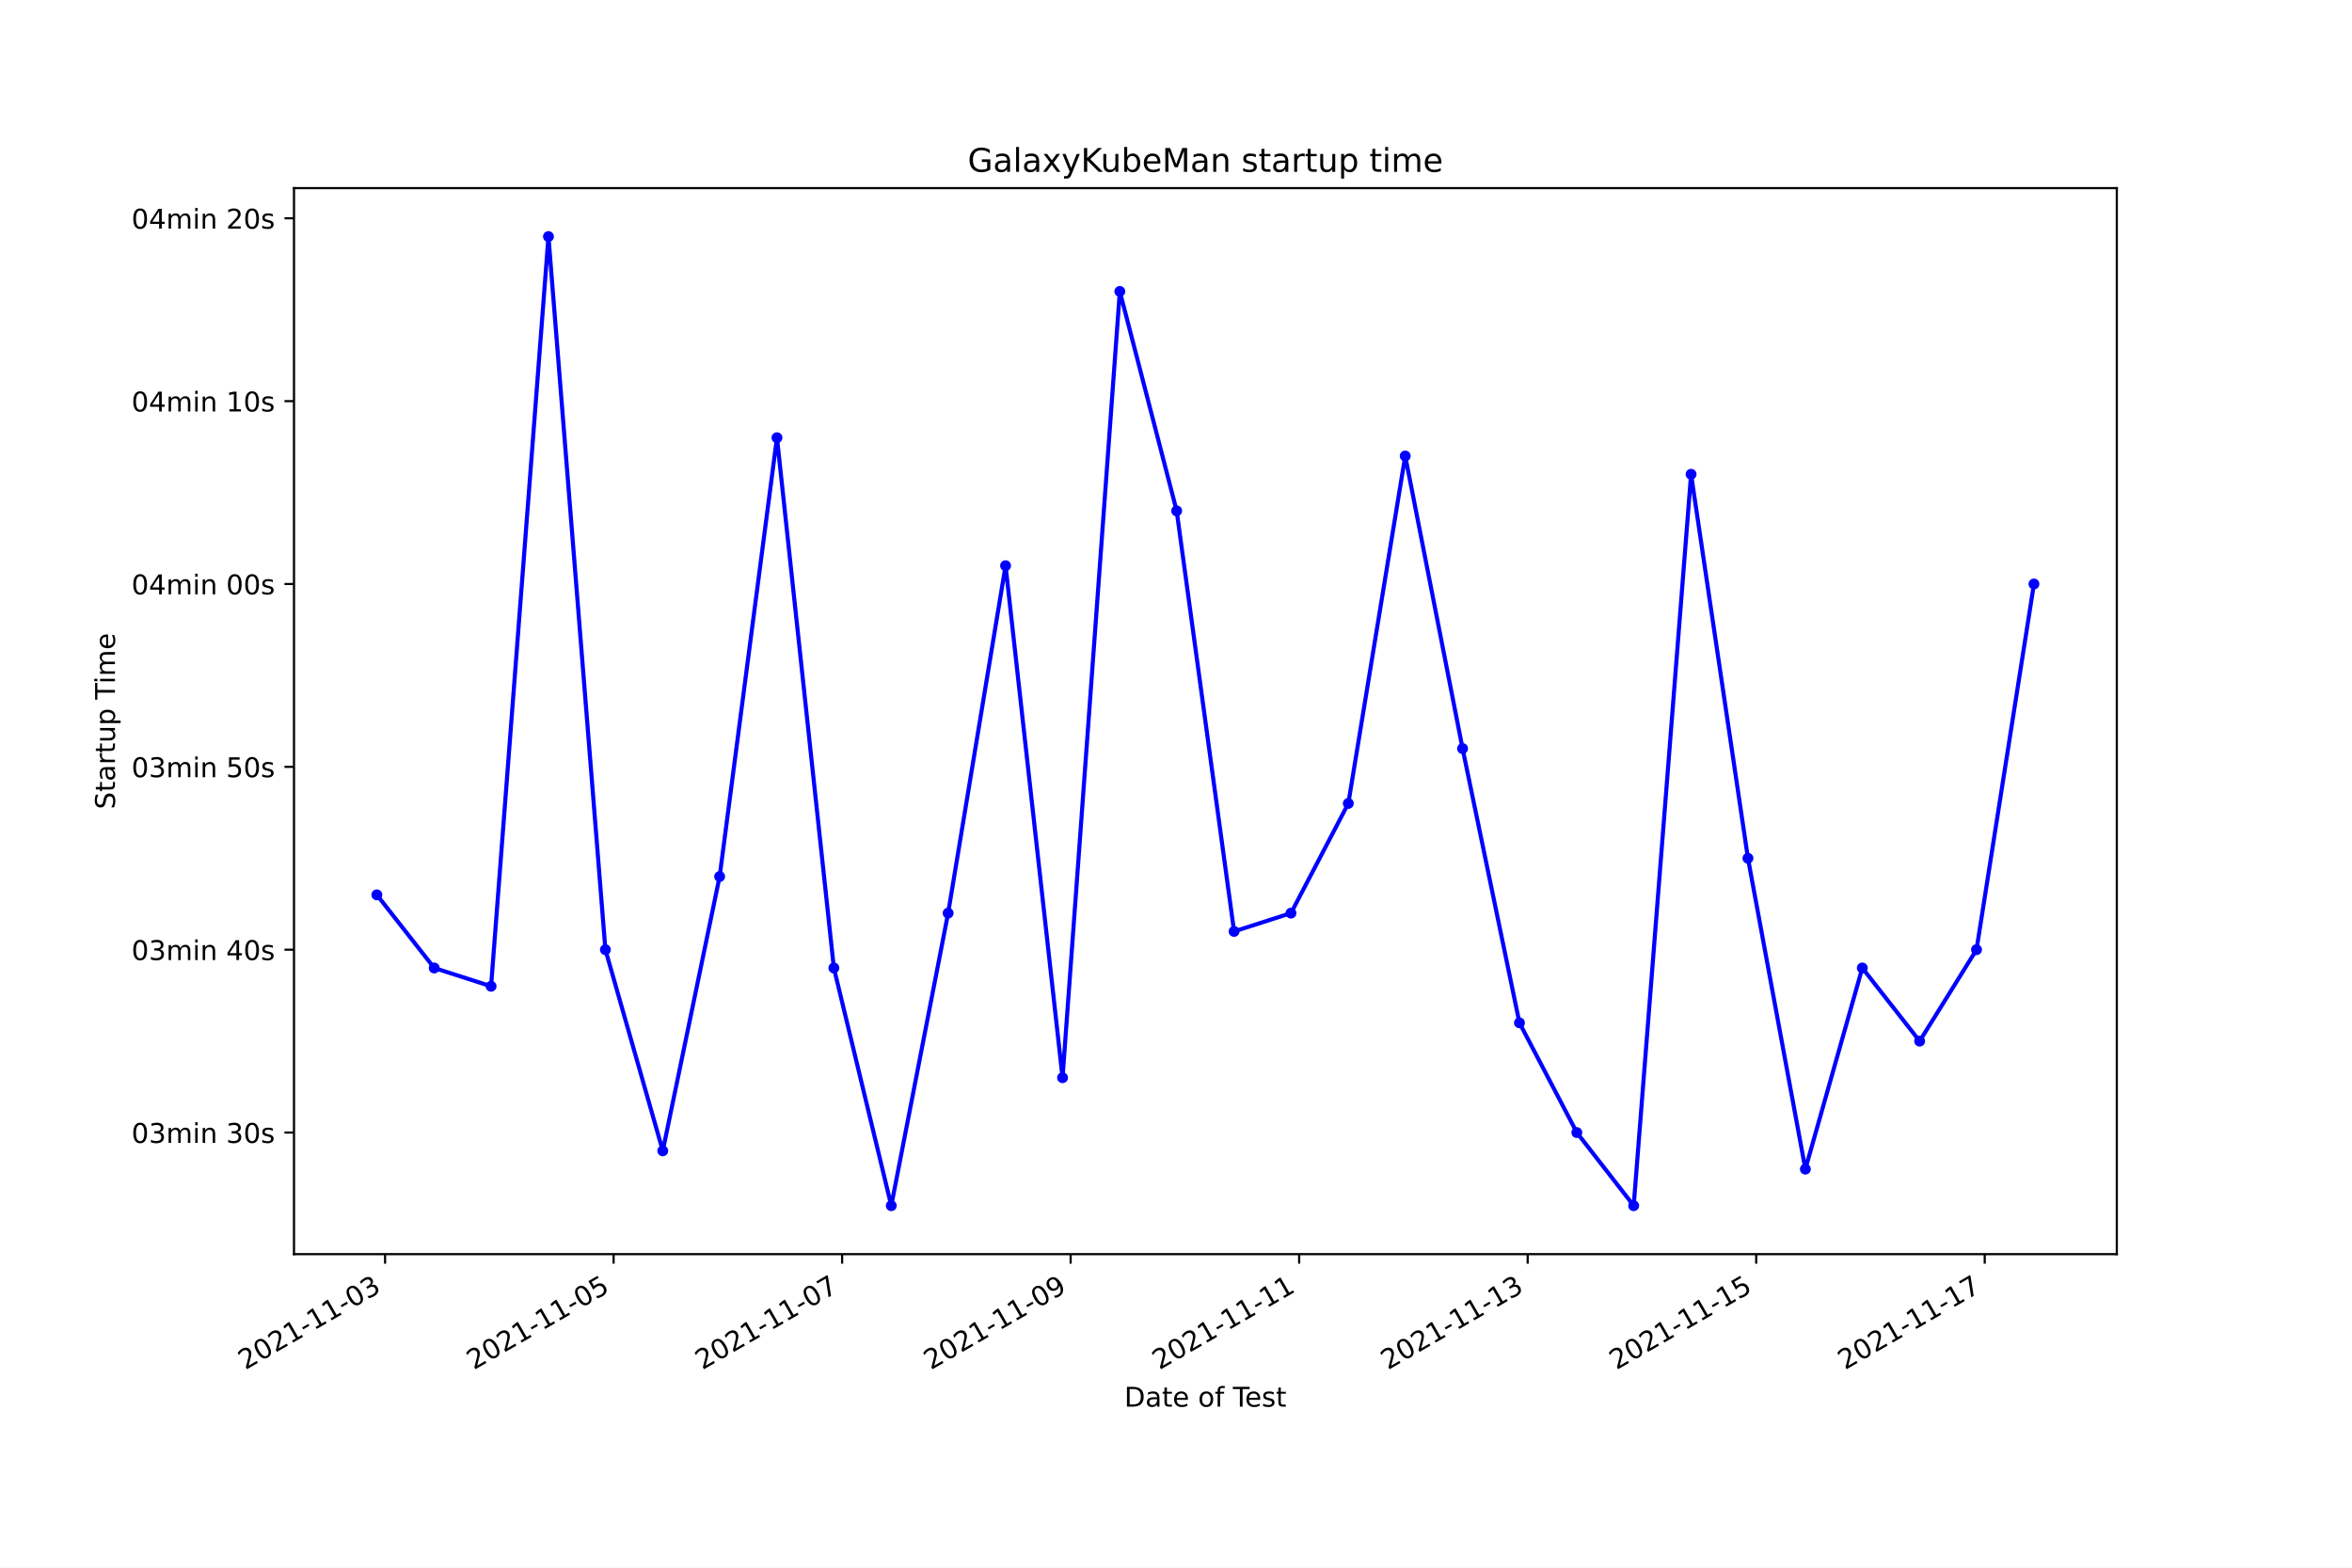
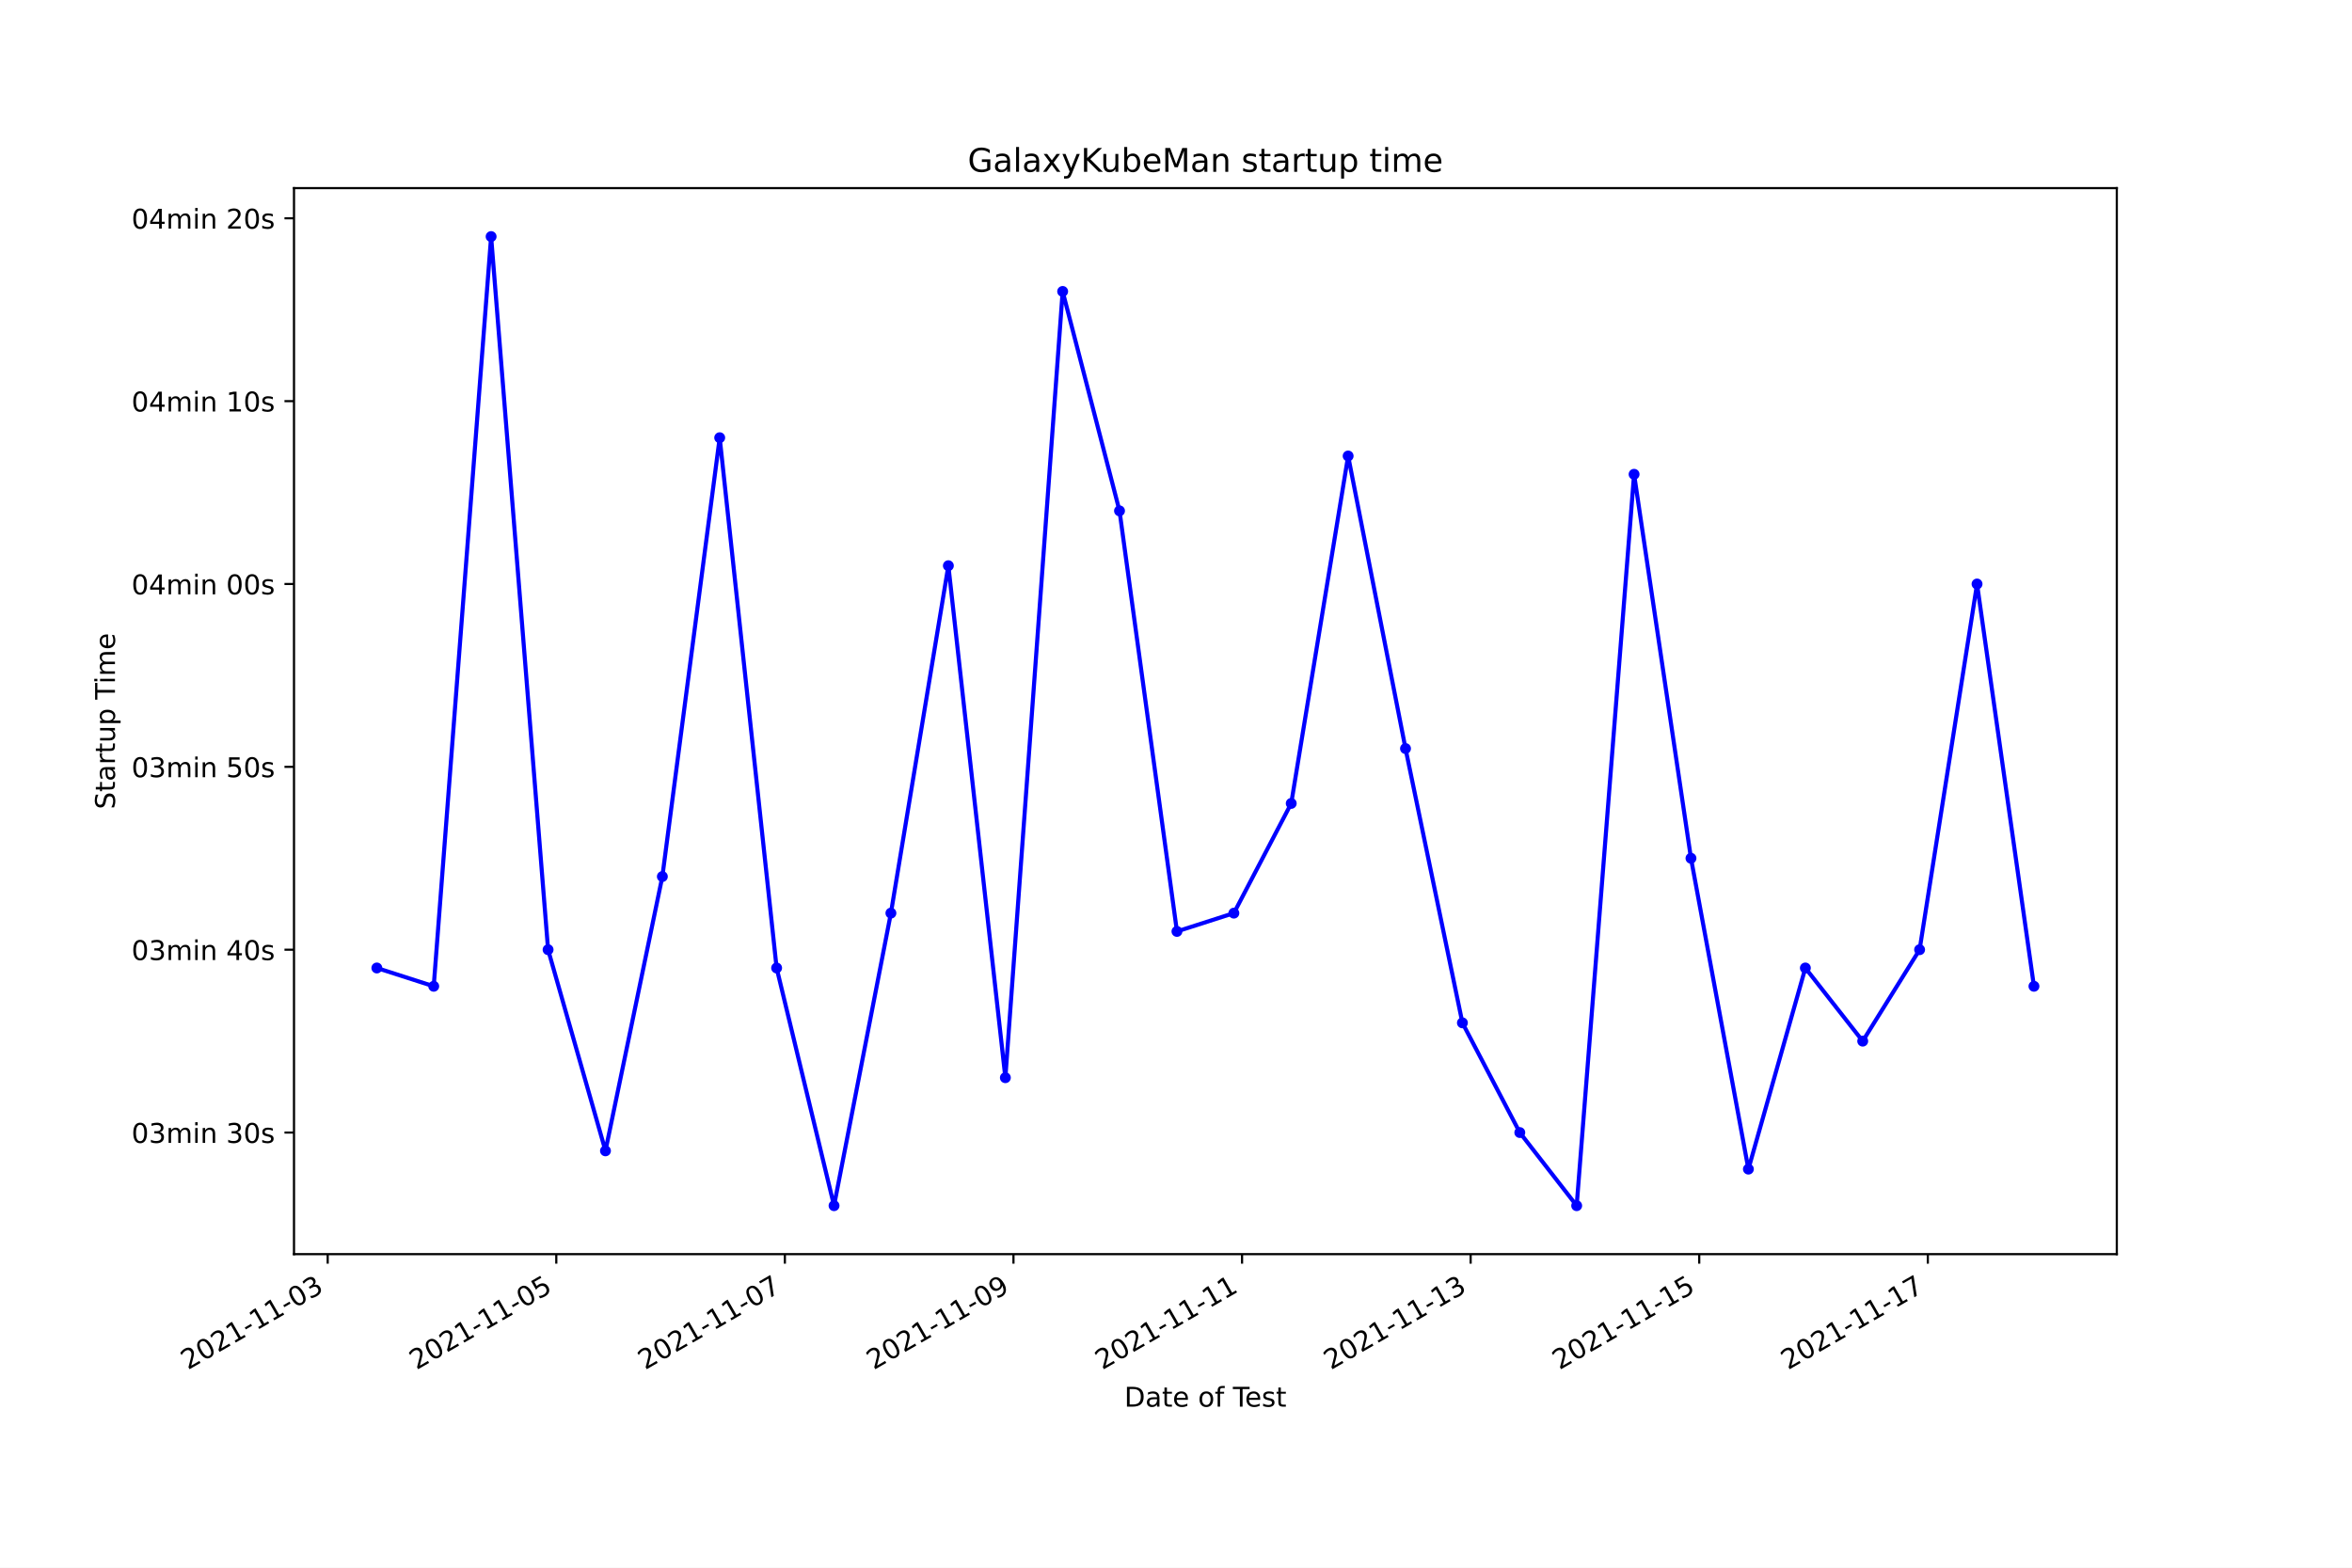
<svg xmlns="http://www.w3.org/2000/svg" xmlns:xlink="http://www.w3.org/1999/xlink" width="864pt" height="576pt" viewBox="0 0 864 576" version="1.1">
  <defs>
    <style type="text/css">*{stroke-linejoin: round; stroke-linecap: butt}</style>
  </defs>
  <g id="figure_1">
    <g id="patch_1">
      <path d="M 0 576  L 864 576  L 864 0  L 0 0  z " style="fill: #ffffff" />
    </g>
    <g id="axes_1">
      <g id="patch_2">
        <path d="M 108 460.8  L 777.6 460.8  L 777.6 69.12  L 108 69.12  z " style="fill: #ffffff" />
      </g>
      <g id="matplotlib.axis_1">
        <g id="xtick_1">
          <g id="line2d_1">
            <defs>
-               <path id="mf2098715f7" d="M 0 0  L 0 3.5  " style="stroke: #000000; stroke-width: 0.8" />
+               <path id="mf672a15603" d="M 0 0  L 0 3.5  " style="stroke: #000000; stroke-width: 0.8" />
            </defs>
            <g>
-               <use xlink:href="#mf2098715f7" x="141.456" y="460.8" style="stroke: #000000; stroke-width: 0.8" />
+               <use xlink:href="#mf672a15603" x="120.378" y="460.8" style="stroke: #000000; stroke-width: 0.8" />
            </g>
          </g>
          <g id="text_1">
-             <g transform="translate(90.08668 503.4383)rotate(-30)scale(0.1 -0.1)">
+             <g transform="translate(69.00809 503.4383)rotate(-30)scale(0.1 -0.1)">
              <defs>
                <path id="DejaVuSans-32" d="M 1228 531  L 3431 531  L 3431 0  L 469 0  L 469 531  Q 828 903 1448 1529  Q 2069 2156 2228 2338  Q 2531 2678 2651 2914  Q 2772 3150 2772 3378  Q 2772 3750 2511 3984  Q 2250 4219 1831 4219  Q 1534 4219 1204 4116  Q 875 4013 500 3803  L 500 4441  Q 881 4594 1212 4672  Q 1544 4750 1819 4750  Q 2544 4750 2975 4387  Q 3406 4025 3406 3419  Q 3406 3131 3298 2873  Q 3191 2616 2906 2266  Q 2828 2175 2409 1742  Q 1991 1309 1228 531  z " transform="scale(0.015625)" />
                <path id="DejaVuSans-30" d="M 2034 4250  Q 1547 4250 1301 3770  Q 1056 3291 1056 2328  Q 1056 1369 1301 889  Q 1547 409 2034 409  Q 2525 409 2770 889  Q 3016 1369 3016 2328  Q 3016 3291 2770 3770  Q 2525 4250 2034 4250  z M 2034 4750  Q 2819 4750 3233 4129  Q 3647 3509 3647 2328  Q 3647 1150 3233 529  Q 2819 -91 2034 -91  Q 1250 -91 836 529  Q 422 1150 422 2328  Q 422 3509 836 4129  Q 1250 4750 2034 4750  z " transform="scale(0.015625)" />
                <path id="DejaVuSans-31" d="M 794 531  L 1825 531  L 1825 4091  L 703 3866  L 703 4441  L 1819 4666  L 2450 4666  L 2450 531  L 3481 531  L 3481 0  L 794 0  L 794 531  z " transform="scale(0.015625)" />
                <path id="DejaVuSans-2d" d="M 313 2009  L 1997 2009  L 1997 1497  L 313 1497  L 313 2009  z " transform="scale(0.015625)" />
                <path id="DejaVuSans-33" d="M 2597 2516  Q 3050 2419 3304 2112  Q 3559 1806 3559 1356  Q 3559 666 3084 287  Q 2609 -91 1734 -91  Q 1441 -91 1130 -33  Q 819 25 488 141  L 488 750  Q 750 597 1062 519  Q 1375 441 1716 441  Q 2309 441 2620 675  Q 2931 909 2931 1356  Q 2931 1769 2642 2001  Q 2353 2234 1838 2234  L 1294 2234  L 1294 2753  L 1863 2753  Q 2328 2753 2575 2939  Q 2822 3125 2822 3475  Q 2822 3834 2567 4026  Q 2313 4219 1838 4219  Q 1578 4219 1281 4162  Q 984 4106 628 3988  L 628 4550  Q 988 4650 1302 4700  Q 1616 4750 1894 4750  Q 2613 4750 3031 4423  Q 3450 4097 3450 3541  Q 3450 3153 3228 2886  Q 3006 2619 2597 2516  z " transform="scale(0.015625)" />
              </defs>
              <use xlink:href="#DejaVuSans-32" />
              <use xlink:href="#DejaVuSans-30" x="63.623" />
              <use xlink:href="#DejaVuSans-32" x="127.246" />
              <use xlink:href="#DejaVuSans-31" x="190.869" />
              <use xlink:href="#DejaVuSans-2d" x="254.492" />
              <use xlink:href="#DejaVuSans-31" x="290.576" />
              <use xlink:href="#DejaVuSans-31" x="354.199" />
              <use xlink:href="#DejaVuSans-2d" x="417.822" />
              <use xlink:href="#DejaVuSans-30" x="453.906" />
              <use xlink:href="#DejaVuSans-33" x="517.529" />
            </g>
          </g>
        </g>
        <g id="xtick_2">
          <g id="line2d_2">
            <g>
-               <use xlink:href="#mf2098715f7" x="225.403" y="460.8" style="stroke: #000000; stroke-width: 0.8" />
+               <use xlink:href="#mf672a15603" x="204.349" y="460.8" style="stroke: #000000; stroke-width: 0.8" />
            </g>
          </g>
          <g id="text_2">
-             <g transform="translate(174.0339 503.4383)rotate(-30)scale(0.1 -0.1)">
+             <g transform="translate(152.98 503.4383)rotate(-30)scale(0.1 -0.1)">
              <defs>
                <path id="DejaVuSans-35" d="M 691 4666  L 3169 4666  L 3169 4134  L 1269 4134  L 1269 2991  Q 1406 3038 1543 3061  Q 1681 3084 1819 3084  Q 2600 3084 3056 2656  Q 3513 2228 3513 1497  Q 3513 744 3044 326  Q 2575 -91 1722 -91  Q 1428 -91 1123 -41  Q 819 9 494 109  L 494 744  Q 775 591 1075 516  Q 1375 441 1709 441  Q 2250 441 2565 725  Q 2881 1009 2881 1497  Q 2881 1984 2565 2268  Q 2250 2553 1709 2553  Q 1456 2553 1204 2497  Q 953 2441 691 2322  L 691 4666  z " transform="scale(0.015625)" />
              </defs>
              <use xlink:href="#DejaVuSans-32" />
              <use xlink:href="#DejaVuSans-30" x="63.623" />
              <use xlink:href="#DejaVuSans-32" x="127.246" />
              <use xlink:href="#DejaVuSans-31" x="190.869" />
              <use xlink:href="#DejaVuSans-2d" x="254.492" />
              <use xlink:href="#DejaVuSans-31" x="290.576" />
              <use xlink:href="#DejaVuSans-31" x="354.199" />
              <use xlink:href="#DejaVuSans-2d" x="417.822" />
              <use xlink:href="#DejaVuSans-30" x="453.906" />
              <use xlink:href="#DejaVuSans-35" x="517.529" />
            </g>
          </g>
        </g>
        <g id="xtick_3">
          <g id="line2d_3">
            <g>
-               <use xlink:href="#mf2098715f7" x="309.351" y="460.8" style="stroke: #000000; stroke-width: 0.8" />
+               <use xlink:href="#mf672a15603" x="288.321" y="460.8" style="stroke: #000000; stroke-width: 0.8" />
            </g>
          </g>
          <g id="text_3">
-             <g transform="translate(257.9812 503.4383)rotate(-30)scale(0.1 -0.1)">
+             <g transform="translate(236.9519 503.4383)rotate(-30)scale(0.1 -0.1)">
              <defs>
                <path id="DejaVuSans-37" d="M 525 4666  L 3525 4666  L 3525 4397  L 1831 0  L 1172 0  L 2766 4134  L 525 4134  L 525 4666  z " transform="scale(0.015625)" />
              </defs>
              <use xlink:href="#DejaVuSans-32" />
              <use xlink:href="#DejaVuSans-30" x="63.623" />
              <use xlink:href="#DejaVuSans-32" x="127.246" />
              <use xlink:href="#DejaVuSans-31" x="190.869" />
              <use xlink:href="#DejaVuSans-2d" x="254.492" />
              <use xlink:href="#DejaVuSans-31" x="290.576" />
              <use xlink:href="#DejaVuSans-31" x="354.199" />
              <use xlink:href="#DejaVuSans-2d" x="417.822" />
              <use xlink:href="#DejaVuSans-30" x="453.906" />
              <use xlink:href="#DejaVuSans-37" x="517.529" />
            </g>
          </g>
        </g>
        <g id="xtick_4">
          <g id="line2d_4">
            <g>
-               <use xlink:href="#mf2098715f7" x="393.298" y="460.8" style="stroke: #000000; stroke-width: 0.8" />
+               <use xlink:href="#mf672a15603" x="372.293" y="460.8" style="stroke: #000000; stroke-width: 0.8" />
            </g>
          </g>
          <g id="text_4">
-             <g transform="translate(341.9284 503.4383)rotate(-30)scale(0.1 -0.1)">
+             <g transform="translate(320.9238 503.4383)rotate(-30)scale(0.1 -0.1)">
              <defs>
                <path id="DejaVuSans-39" d="M 703 97  L 703 672  Q 941 559 1184 500  Q 1428 441 1663 441  Q 2288 441 2617 861  Q 2947 1281 2994 2138  Q 2813 1869 2534 1725  Q 2256 1581 1919 1581  Q 1219 1581 811 2004  Q 403 2428 403 3163  Q 403 3881 828 4315  Q 1253 4750 1959 4750  Q 2769 4750 3195 4129  Q 3622 3509 3622 2328  Q 3622 1225 3098 567  Q 2575 -91 1691 -91  Q 1453 -91 1209 -44  Q 966 3 703 97  z M 1959 2075  Q 2384 2075 2632 2365  Q 2881 2656 2881 3163  Q 2881 3666 2632 3958  Q 2384 4250 1959 4250  Q 1534 4250 1286 3958  Q 1038 3666 1038 3163  Q 1038 2656 1286 2365  Q 1534 2075 1959 2075  z " transform="scale(0.015625)" />
              </defs>
              <use xlink:href="#DejaVuSans-32" />
              <use xlink:href="#DejaVuSans-30" x="63.623" />
              <use xlink:href="#DejaVuSans-32" x="127.246" />
              <use xlink:href="#DejaVuSans-31" x="190.869" />
              <use xlink:href="#DejaVuSans-2d" x="254.492" />
              <use xlink:href="#DejaVuSans-31" x="290.576" />
              <use xlink:href="#DejaVuSans-31" x="354.199" />
              <use xlink:href="#DejaVuSans-2d" x="417.822" />
              <use xlink:href="#DejaVuSans-30" x="453.906" />
              <use xlink:href="#DejaVuSans-39" x="517.529" />
            </g>
          </g>
        </g>
        <g id="xtick_5">
          <g id="line2d_5">
            <g>
-               <use xlink:href="#mf2098715f7" x="477.245" y="460.8" style="stroke: #000000; stroke-width: 0.8" />
+               <use xlink:href="#mf672a15603" x="456.265" y="460.8" style="stroke: #000000; stroke-width: 0.8" />
            </g>
          </g>
          <g id="text_5">
-             <g transform="translate(425.8756 503.4383)rotate(-30)scale(0.1 -0.1)">
+             <g transform="translate(404.8957 503.4383)rotate(-30)scale(0.1 -0.1)">
              <use xlink:href="#DejaVuSans-32" />
              <use xlink:href="#DejaVuSans-30" x="63.623" />
              <use xlink:href="#DejaVuSans-32" x="127.246" />
              <use xlink:href="#DejaVuSans-31" x="190.869" />
              <use xlink:href="#DejaVuSans-2d" x="254.492" />
              <use xlink:href="#DejaVuSans-31" x="290.576" />
              <use xlink:href="#DejaVuSans-31" x="354.199" />
              <use xlink:href="#DejaVuSans-2d" x="417.822" />
              <use xlink:href="#DejaVuSans-31" x="453.906" />
              <use xlink:href="#DejaVuSans-31" x="517.529" />
            </g>
          </g>
        </g>
        <g id="xtick_6">
          <g id="line2d_6">
            <g>
-               <use xlink:href="#mf2098715f7" x="561.192" y="460.8" style="stroke: #000000; stroke-width: 0.8" />
+               <use xlink:href="#mf672a15603" x="540.237" y="460.8" style="stroke: #000000; stroke-width: 0.8" />
            </g>
          </g>
          <g id="text_6">
-             <g transform="translate(509.8229 503.4383)rotate(-30)scale(0.1 -0.1)">
+             <g transform="translate(488.8676 503.4383)rotate(-30)scale(0.1 -0.1)">
              <use xlink:href="#DejaVuSans-32" />
              <use xlink:href="#DejaVuSans-30" x="63.623" />
              <use xlink:href="#DejaVuSans-32" x="127.246" />
              <use xlink:href="#DejaVuSans-31" x="190.869" />
              <use xlink:href="#DejaVuSans-2d" x="254.492" />
              <use xlink:href="#DejaVuSans-31" x="290.576" />
              <use xlink:href="#DejaVuSans-31" x="354.199" />
              <use xlink:href="#DejaVuSans-2d" x="417.822" />
              <use xlink:href="#DejaVuSans-31" x="453.906" />
              <use xlink:href="#DejaVuSans-33" x="517.529" />
            </g>
          </g>
        </g>
        <g id="xtick_7">
          <g id="line2d_7">
            <g>
-               <use xlink:href="#mf2098715f7" x="645.14" y="460.8" style="stroke: #000000; stroke-width: 0.8" />
+               <use xlink:href="#mf672a15603" x="624.209" y="460.8" style="stroke: #000000; stroke-width: 0.8" />
            </g>
          </g>
          <g id="text_7">
-             <g transform="translate(593.7701 503.4383)rotate(-30)scale(0.1 -0.1)">
+             <g transform="translate(572.8395 503.4383)rotate(-30)scale(0.1 -0.1)">
              <use xlink:href="#DejaVuSans-32" />
              <use xlink:href="#DejaVuSans-30" x="63.623" />
              <use xlink:href="#DejaVuSans-32" x="127.246" />
              <use xlink:href="#DejaVuSans-31" x="190.869" />
              <use xlink:href="#DejaVuSans-2d" x="254.492" />
              <use xlink:href="#DejaVuSans-31" x="290.576" />
              <use xlink:href="#DejaVuSans-31" x="354.199" />
              <use xlink:href="#DejaVuSans-2d" x="417.822" />
              <use xlink:href="#DejaVuSans-31" x="453.906" />
              <use xlink:href="#DejaVuSans-35" x="517.529" />
            </g>
          </g>
        </g>
        <g id="xtick_8">
          <g id="line2d_8">
            <g>
-               <use xlink:href="#mf2098715f7" x="729.087" y="460.8" style="stroke: #000000; stroke-width: 0.8" />
+               <use xlink:href="#mf672a15603" x="708.181" y="460.8" style="stroke: #000000; stroke-width: 0.8" />
            </g>
          </g>
          <g id="text_8">
-             <g transform="translate(677.7174 503.4383)rotate(-30)scale(0.1 -0.1)">
+             <g transform="translate(656.8114 503.4383)rotate(-30)scale(0.1 -0.1)">
              <use xlink:href="#DejaVuSans-32" />
              <use xlink:href="#DejaVuSans-30" x="63.623" />
              <use xlink:href="#DejaVuSans-32" x="127.246" />
              <use xlink:href="#DejaVuSans-31" x="190.869" />
              <use xlink:href="#DejaVuSans-2d" x="254.492" />
              <use xlink:href="#DejaVuSans-31" x="290.576" />
              <use xlink:href="#DejaVuSans-31" x="354.199" />
              <use xlink:href="#DejaVuSans-2d" x="417.822" />
              <use xlink:href="#DejaVuSans-31" x="453.906" />
              <use xlink:href="#DejaVuSans-37" x="517.529" />
            </g>
          </g>
        </g>
        <g id="text_9">
          <g transform="translate(413.0063 516.8378)scale(0.1 -0.1)">
            <defs>
              <path id="DejaVuSans-44" d="M 1259 4147  L 1259 519  L 2022 519  Q 2988 519 3436 956  Q 3884 1394 3884 2338  Q 3884 3275 3436 3711  Q 2988 4147 2022 4147  L 1259 4147  z M 628 4666  L 1925 4666  Q 3281 4666 3915 4102  Q 4550 3538 4550 2338  Q 4550 1131 3912 565  Q 3275 0 1925 0  L 628 0  L 628 4666  z " transform="scale(0.015625)" />
              <path id="DejaVuSans-61" d="M 2194 1759  Q 1497 1759 1228 1600  Q 959 1441 959 1056  Q 959 750 1161 570  Q 1363 391 1709 391  Q 2188 391 2477 730  Q 2766 1069 2766 1631  L 2766 1759  L 2194 1759  z M 3341 1997  L 3341 0  L 2766 0  L 2766 531  Q 2569 213 2275 61  Q 1981 -91 1556 -91  Q 1019 -91 701 211  Q 384 513 384 1019  Q 384 1609 779 1909  Q 1175 2209 1959 2209  L 2766 2209  L 2766 2266  Q 2766 2663 2505 2880  Q 2244 3097 1772 3097  Q 1472 3097 1187 3025  Q 903 2953 641 2809  L 641 3341  Q 956 3463 1253 3523  Q 1550 3584 1831 3584  Q 2591 3584 2966 3190  Q 3341 2797 3341 1997  z " transform="scale(0.015625)" />
              <path id="DejaVuSans-74" d="M 1172 4494  L 1172 3500  L 2356 3500  L 2356 3053  L 1172 3053  L 1172 1153  Q 1172 725 1289 603  Q 1406 481 1766 481  L 2356 481  L 2356 0  L 1766 0  Q 1100 0 847 248  Q 594 497 594 1153  L 594 3053  L 172 3053  L 172 3500  L 594 3500  L 594 4494  L 1172 4494  z " transform="scale(0.015625)" />
              <path id="DejaVuSans-65" d="M 3597 1894  L 3597 1613  L 953 1613  Q 991 1019 1311 708  Q 1631 397 2203 397  Q 2534 397 2845 478  Q 3156 559 3463 722  L 3463 178  Q 3153 47 2828 -22  Q 2503 -91 2169 -91  Q 1331 -91 842 396  Q 353 884 353 1716  Q 353 2575 817 3079  Q 1281 3584 2069 3584  Q 2775 3584 3186 3129  Q 3597 2675 3597 1894  z M 3022 2063  Q 3016 2534 2758 2815  Q 2500 3097 2075 3097  Q 1594 3097 1305 2825  Q 1016 2553 972 2059  L 3022 2063  z " transform="scale(0.015625)" />
              <path id="DejaVuSans-20" transform="scale(0.015625)" />
              <path id="DejaVuSans-6f" d="M 1959 3097  Q 1497 3097 1228 2736  Q 959 2375 959 1747  Q 959 1119 1226 758  Q 1494 397 1959 397  Q 2419 397 2687 759  Q 2956 1122 2956 1747  Q 2956 2369 2687 2733  Q 2419 3097 1959 3097  z M 1959 3584  Q 2709 3584 3137 3096  Q 3566 2609 3566 1747  Q 3566 888 3137 398  Q 2709 -91 1959 -91  Q 1206 -91 779 398  Q 353 888 353 1747  Q 353 2609 779 3096  Q 1206 3584 1959 3584  z " transform="scale(0.015625)" />
              <path id="DejaVuSans-66" d="M 2375 4863  L 2375 4384  L 1825 4384  Q 1516 4384 1395 4259  Q 1275 4134 1275 3809  L 1275 3500  L 2222 3500  L 2222 3053  L 1275 3053  L 1275 0  L 697 0  L 697 3053  L 147 3053  L 147 3500  L 697 3500  L 697 3744  Q 697 4328 969 4595  Q 1241 4863 1831 4863  L 2375 4863  z " transform="scale(0.015625)" />
              <path id="DejaVuSans-54" d="M -19 4666  L 3928 4666  L 3928 4134  L 2272 4134  L 2272 0  L 1638 0  L 1638 4134  L -19 4134  L -19 4666  z " transform="scale(0.015625)" />
              <path id="DejaVuSans-73" d="M 2834 3397  L 2834 2853  Q 2591 2978 2328 3040  Q 2066 3103 1784 3103  Q 1356 3103 1142 2972  Q 928 2841 928 2578  Q 928 2378 1081 2264  Q 1234 2150 1697 2047  L 1894 2003  Q 2506 1872 2764 1633  Q 3022 1394 3022 966  Q 3022 478 2636 193  Q 2250 -91 1575 -91  Q 1294 -91 989 -36  Q 684 19 347 128  L 347 722  Q 666 556 975 473  Q 1284 391 1588 391  Q 1994 391 2212 530  Q 2431 669 2431 922  Q 2431 1156 2273 1281  Q 2116 1406 1581 1522  L 1381 1569  Q 847 1681 609 1914  Q 372 2147 372 2553  Q 372 3047 722 3315  Q 1072 3584 1716 3584  Q 2034 3584 2315 3537  Q 2597 3491 2834 3397  z " transform="scale(0.015625)" />
            </defs>
            <use xlink:href="#DejaVuSans-44" />
            <use xlink:href="#DejaVuSans-61" x="77.002" />
            <use xlink:href="#DejaVuSans-74" x="138.281" />
            <use xlink:href="#DejaVuSans-65" x="177.49" />
            <use xlink:href="#DejaVuSans-20" x="239.014" />
            <use xlink:href="#DejaVuSans-6f" x="270.801" />
            <use xlink:href="#DejaVuSans-66" x="331.982" />
            <use xlink:href="#DejaVuSans-20" x="367.188" />
            <use xlink:href="#DejaVuSans-54" x="398.975" />
            <use xlink:href="#DejaVuSans-65" x="443.059" />
            <use xlink:href="#DejaVuSans-73" x="504.582" />
            <use xlink:href="#DejaVuSans-74" x="556.682" />
          </g>
        </g>
      </g>
      <g id="matplotlib.axis_2">
        <g id="ytick_1">
          <g id="line2d_9">
            <defs>
-               <path id="mf32a6ebfc4" d="M 0 0  L -3.5 0  " style="stroke: #000000; stroke-width: 0.8" />
+               <path id="m66b63a0e75" d="M 0 0  L -3.5 0  " style="stroke: #000000; stroke-width: 0.8" />
            </defs>
            <g>
-               <use xlink:href="#mf32a6ebfc4" x="108" y="416.123" style="stroke: #000000; stroke-width: 0.8" />
+               <use xlink:href="#m66b63a0e75" x="108" y="416.123" style="stroke: #000000; stroke-width: 0.8" />
            </g>
          </g>
          <g id="text_10">
            <g transform="translate(48.30625 419.9222)scale(0.1 -0.1)">
              <defs>
                <path id="DejaVuSans-6d" d="M 3328 2828  Q 3544 3216 3844 3400  Q 4144 3584 4550 3584  Q 5097 3584 5394 3201  Q 5691 2819 5691 2113  L 5691 0  L 5113 0  L 5113 2094  Q 5113 2597 4934 2840  Q 4756 3084 4391 3084  Q 3944 3084 3684 2787  Q 3425 2491 3425 1978  L 3425 0  L 2847 0  L 2847 2094  Q 2847 2600 2669 2842  Q 2491 3084 2119 3084  Q 1678 3084 1418 2786  Q 1159 2488 1159 1978  L 1159 0  L 581 0  L 581 3500  L 1159 3500  L 1159 2956  Q 1356 3278 1631 3431  Q 1906 3584 2284 3584  Q 2666 3584 2933 3390  Q 3200 3197 3328 2828  z " transform="scale(0.015625)" />
                <path id="DejaVuSans-69" d="M 603 3500  L 1178 3500  L 1178 0  L 603 0  L 603 3500  z M 603 4863  L 1178 4863  L 1178 4134  L 603 4134  L 603 4863  z " transform="scale(0.015625)" />
                <path id="DejaVuSans-6e" d="M 3513 2113  L 3513 0  L 2938 0  L 2938 2094  Q 2938 2591 2744 2837  Q 2550 3084 2163 3084  Q 1697 3084 1428 2787  Q 1159 2491 1159 1978  L 1159 0  L 581 0  L 581 3500  L 1159 3500  L 1159 2956  Q 1366 3272 1645 3428  Q 1925 3584 2291 3584  Q 2894 3584 3203 3211  Q 3513 2838 3513 2113  z " transform="scale(0.015625)" />
              </defs>
              <use xlink:href="#DejaVuSans-30" />
              <use xlink:href="#DejaVuSans-33" x="63.623" />
              <use xlink:href="#DejaVuSans-6d" x="127.246" />
              <use xlink:href="#DejaVuSans-69" x="224.658" />
              <use xlink:href="#DejaVuSans-6e" x="252.441" />
              <use xlink:href="#DejaVuSans-20" x="315.82" />
              <use xlink:href="#DejaVuSans-33" x="347.607" />
              <use xlink:href="#DejaVuSans-30" x="411.23" />
              <use xlink:href="#DejaVuSans-73" x="474.854" />
            </g>
          </g>
        </g>
        <g id="ytick_2">
          <g id="line2d_10">
            <g>
-               <use xlink:href="#mf32a6ebfc4" x="108" y="348.939" style="stroke: #000000; stroke-width: 0.8" />
+               <use xlink:href="#m66b63a0e75" x="108" y="348.939" style="stroke: #000000; stroke-width: 0.8" />
            </g>
          </g>
          <g id="text_11">
            <g transform="translate(48.30625 352.7386)scale(0.1 -0.1)">
              <defs>
                <path id="DejaVuSans-34" d="M 2419 4116  L 825 1625  L 2419 1625  L 2419 4116  z M 2253 4666  L 3047 4666  L 3047 1625  L 3713 1625  L 3713 1100  L 3047 1100  L 3047 0  L 2419 0  L 2419 1100  L 313 1100  L 313 1709  L 2253 4666  z " transform="scale(0.015625)" />
              </defs>
              <use xlink:href="#DejaVuSans-30" />
              <use xlink:href="#DejaVuSans-33" x="63.623" />
              <use xlink:href="#DejaVuSans-6d" x="127.246" />
              <use xlink:href="#DejaVuSans-69" x="224.658" />
              <use xlink:href="#DejaVuSans-6e" x="252.441" />
              <use xlink:href="#DejaVuSans-20" x="315.82" />
              <use xlink:href="#DejaVuSans-34" x="347.607" />
              <use xlink:href="#DejaVuSans-30" x="411.23" />
              <use xlink:href="#DejaVuSans-73" x="474.854" />
            </g>
          </g>
        </g>
        <g id="ytick_3">
          <g id="line2d_11">
            <g>
-               <use xlink:href="#mf32a6ebfc4" x="108" y="281.756" style="stroke: #000000; stroke-width: 0.8" />
+               <use xlink:href="#m66b63a0e75" x="108" y="281.756" style="stroke: #000000; stroke-width: 0.8" />
            </g>
          </g>
          <g id="text_12">
            <g transform="translate(48.30625 285.5551)scale(0.1 -0.1)">
              <use xlink:href="#DejaVuSans-30" />
              <use xlink:href="#DejaVuSans-33" x="63.623" />
              <use xlink:href="#DejaVuSans-6d" x="127.246" />
              <use xlink:href="#DejaVuSans-69" x="224.658" />
              <use xlink:href="#DejaVuSans-6e" x="252.441" />
              <use xlink:href="#DejaVuSans-20" x="315.82" />
              <use xlink:href="#DejaVuSans-35" x="347.607" />
              <use xlink:href="#DejaVuSans-30" x="411.23" />
              <use xlink:href="#DejaVuSans-73" x="474.854" />
            </g>
          </g>
        </g>
        <g id="ytick_4">
          <g id="line2d_12">
            <g>
-               <use xlink:href="#mf32a6ebfc4" x="108" y="214.572" style="stroke: #000000; stroke-width: 0.8" />
+               <use xlink:href="#m66b63a0e75" x="108" y="214.572" style="stroke: #000000; stroke-width: 0.8" />
            </g>
          </g>
          <g id="text_13">
            <g transform="translate(48.30625 218.3716)scale(0.1 -0.1)">
              <use xlink:href="#DejaVuSans-30" />
              <use xlink:href="#DejaVuSans-34" x="63.623" />
              <use xlink:href="#DejaVuSans-6d" x="127.246" />
              <use xlink:href="#DejaVuSans-69" x="224.658" />
              <use xlink:href="#DejaVuSans-6e" x="252.441" />
              <use xlink:href="#DejaVuSans-20" x="315.82" />
              <use xlink:href="#DejaVuSans-30" x="347.607" />
              <use xlink:href="#DejaVuSans-30" x="411.23" />
              <use xlink:href="#DejaVuSans-73" x="474.854" />
            </g>
          </g>
        </g>
        <g id="ytick_5">
          <g id="line2d_13">
            <g>
-               <use xlink:href="#mf32a6ebfc4" x="108" y="147.389" style="stroke: #000000; stroke-width: 0.8" />
+               <use xlink:href="#m66b63a0e75" x="108" y="147.389" style="stroke: #000000; stroke-width: 0.8" />
            </g>
          </g>
          <g id="text_14">
            <g transform="translate(48.30625 151.188)scale(0.1 -0.1)">
              <use xlink:href="#DejaVuSans-30" />
              <use xlink:href="#DejaVuSans-34" x="63.623" />
              <use xlink:href="#DejaVuSans-6d" x="127.246" />
              <use xlink:href="#DejaVuSans-69" x="224.658" />
              <use xlink:href="#DejaVuSans-6e" x="252.441" />
              <use xlink:href="#DejaVuSans-20" x="315.82" />
              <use xlink:href="#DejaVuSans-31" x="347.607" />
              <use xlink:href="#DejaVuSans-30" x="411.23" />
              <use xlink:href="#DejaVuSans-73" x="474.854" />
            </g>
          </g>
        </g>
        <g id="ytick_6">
          <g id="line2d_14">
            <g>
-               <use xlink:href="#mf32a6ebfc4" x="108" y="80.205" style="stroke: #000000; stroke-width: 0.8" />
+               <use xlink:href="#m66b63a0e75" x="108" y="80.205" style="stroke: #000000; stroke-width: 0.8" />
            </g>
          </g>
          <g id="text_15">
            <g transform="translate(48.30625 84.0045)scale(0.1 -0.1)">
              <use xlink:href="#DejaVuSans-30" />
              <use xlink:href="#DejaVuSans-34" x="63.623" />
              <use xlink:href="#DejaVuSans-6d" x="127.246" />
              <use xlink:href="#DejaVuSans-69" x="224.658" />
              <use xlink:href="#DejaVuSans-6e" x="252.441" />
              <use xlink:href="#DejaVuSans-20" x="315.82" />
              <use xlink:href="#DejaVuSans-32" x="347.607" />
              <use xlink:href="#DejaVuSans-30" x="411.23" />
              <use xlink:href="#DejaVuSans-73" x="474.854" />
            </g>
          </g>
        </g>
        <g id="text_16">
          <g transform="translate(42.22656 297.3397)rotate(-90)scale(0.1 -0.1)">
            <defs>
              <path id="DejaVuSans-53" d="M 3425 4513  L 3425 3897  Q 3066 4069 2747 4153  Q 2428 4238 2131 4238  Q 1616 4238 1336 4038  Q 1056 3838 1056 3469  Q 1056 3159 1242 3001  Q 1428 2844 1947 2747  L 2328 2669  Q 3034 2534 3370 2195  Q 3706 1856 3706 1288  Q 3706 609 3251 259  Q 2797 -91 1919 -91  Q 1588 -91 1214 -16  Q 841 59 441 206  L 441 856  Q 825 641 1194 531  Q 1563 422 1919 422  Q 2459 422 2753 634  Q 3047 847 3047 1241  Q 3047 1584 2836 1778  Q 2625 1972 2144 2069  L 1759 2144  Q 1053 2284 737 2584  Q 422 2884 422 3419  Q 422 4038 858 4394  Q 1294 4750 2059 4750  Q 2388 4750 2728 4690  Q 3069 4631 3425 4513  z " transform="scale(0.015625)" />
              <path id="DejaVuSans-72" d="M 2631 2963  Q 2534 3019 2420 3045  Q 2306 3072 2169 3072  Q 1681 3072 1420 2755  Q 1159 2438 1159 1844  L 1159 0  L 581 0  L 581 3500  L 1159 3500  L 1159 2956  Q 1341 3275 1631 3429  Q 1922 3584 2338 3584  Q 2397 3584 2469 3576  Q 2541 3569 2628 3553  L 2631 2963  z " transform="scale(0.015625)" />
              <path id="DejaVuSans-75" d="M 544 1381  L 544 3500  L 1119 3500  L 1119 1403  Q 1119 906 1312 657  Q 1506 409 1894 409  Q 2359 409 2629 706  Q 2900 1003 2900 1516  L 2900 3500  L 3475 3500  L 3475 0  L 2900 0  L 2900 538  Q 2691 219 2414 64  Q 2138 -91 1772 -91  Q 1169 -91 856 284  Q 544 659 544 1381  z M 1991 3584  L 1991 3584  z " transform="scale(0.015625)" />
              <path id="DejaVuSans-70" d="M 1159 525  L 1159 -1331  L 581 -1331  L 581 3500  L 1159 3500  L 1159 2969  Q 1341 3281 1617 3432  Q 1894 3584 2278 3584  Q 2916 3584 3314 3078  Q 3713 2572 3713 1747  Q 3713 922 3314 415  Q 2916 -91 2278 -91  Q 1894 -91 1617 61  Q 1341 213 1159 525  z M 3116 1747  Q 3116 2381 2855 2742  Q 2594 3103 2138 3103  Q 1681 3103 1420 2742  Q 1159 2381 1159 1747  Q 1159 1113 1420 752  Q 1681 391 2138 391  Q 2594 391 2855 752  Q 3116 1113 3116 1747  z " transform="scale(0.015625)" />
            </defs>
            <use xlink:href="#DejaVuSans-53" />
            <use xlink:href="#DejaVuSans-74" x="63.477" />
            <use xlink:href="#DejaVuSans-61" x="102.686" />
            <use xlink:href="#DejaVuSans-72" x="163.965" />
            <use xlink:href="#DejaVuSans-74" x="205.078" />
            <use xlink:href="#DejaVuSans-75" x="244.287" />
            <use xlink:href="#DejaVuSans-70" x="307.666" />
            <use xlink:href="#DejaVuSans-20" x="371.143" />
            <use xlink:href="#DejaVuSans-54" x="402.93" />
            <use xlink:href="#DejaVuSans-69" x="460.889" />
            <use xlink:href="#DejaVuSans-6d" x="488.672" />
            <use xlink:href="#DejaVuSans-65" x="586.084" />
          </g>
        </g>
      </g>
      <g id="line2d_15">
-         <path d="M 747.164 214.572  L 726.067 348.939  L 705.176 382.531  L 684.115 355.658  L 663.196 429.56  L 642.107 315.348  L 621.212 174.262  L 600.132 442.996  L 579.242 416.123  L 558.168 375.813  L 537.274 275.038  L 516.204 167.544  L 495.304 295.193  L 474.239 335.503  L 453.337 342.221  L 432.244 187.699  L 411.364 107.079  L 390.325 395.968  L 369.393 207.854  L 348.29 335.503  L 327.409 442.996  L 306.32 355.658  L 285.416 160.826  L 264.356 322.066  L 243.466 422.841  L 222.392 348.939  L 201.473 86.924  L 180.393 362.376  L 159.51 355.658  L 138.436 328.784  " clip-path="url(#pe49750e417)" style="fill: none; stroke: #0000ff; stroke-width: 1.5; stroke-linecap: square" />
+         <path d="M 747.164 362.376  L 726.263 214.572  L 705.16 348.939  L 684.263 382.531  L 663.196 355.658  L 642.271 429.56  L 621.175 315.348  L 600.275 174.262  L 579.188 442.996  L 558.292 416.123  L 537.212 375.813  L 516.312 275.038  L 495.236 167.544  L 474.329 295.193  L 453.259 335.503  L 432.35 342.221  L 411.251 187.699  L 390.364 107.079  L 369.32 395.968  L 348.381 207.854  L 327.272 335.503  L 306.385 442.996  L 285.29 355.658  L 264.38 160.826  L 243.314 322.066  L 222.417 422.841  L 201.338 348.939  L 180.412 86.924  L 159.326 362.376  L 138.436 355.658  " clip-path="url(#pf9eefc22e6)" style="fill: none; stroke: #0000ff; stroke-width: 1.5; stroke-linecap: square" />
        <defs>
-           <path id="mda38c794f2" d="M 0 1.5  C 0.398 1.5 0.779 1.342 1.061 1.061  C 1.342 0.779 1.5 0.398 1.5 0  C 1.5 -0.398 1.342 -0.779 1.061 -1.061  C 0.779 -1.342 0.398 -1.5 0 -1.5  C -0.398 -1.5 -0.779 -1.342 -1.061 -1.061  C -1.342 -0.779 -1.5 -0.398 -1.5 0  C -1.5 0.398 -1.342 0.779 -1.061 1.061  C -0.779 1.342 -0.398 1.5 0 1.5  z " style="stroke: #0000ff" />
+           <path id="m9efdfba20e" d="M 0 1.5  C 0.398 1.5 0.779 1.342 1.061 1.061  C 1.342 0.779 1.5 0.398 1.5 0  C 1.5 -0.398 1.342 -0.779 1.061 -1.061  C 0.779 -1.342 0.398 -1.5 0 -1.5  C -0.398 -1.5 -0.779 -1.342 -1.061 -1.061  C -1.342 -0.779 -1.5 -0.398 -1.5 0  C -1.5 0.398 -1.342 0.779 -1.061 1.061  C -0.779 1.342 -0.398 1.5 0 1.5  z " style="stroke: #0000ff" />
        </defs>
-         <g clip-path="url(#pe49750e417)">
-           <use xlink:href="#mda38c794f2" x="747.164" y="214.572" style="fill: #0000ff; stroke: #0000ff" />
-           <use xlink:href="#mda38c794f2" x="726.067" y="348.939" style="fill: #0000ff; stroke: #0000ff" />
-           <use xlink:href="#mda38c794f2" x="705.176" y="382.531" style="fill: #0000ff; stroke: #0000ff" />
-           <use xlink:href="#mda38c794f2" x="684.115" y="355.658" style="fill: #0000ff; stroke: #0000ff" />
-           <use xlink:href="#mda38c794f2" x="663.196" y="429.56" style="fill: #0000ff; stroke: #0000ff" />
-           <use xlink:href="#mda38c794f2" x="642.107" y="315.348" style="fill: #0000ff; stroke: #0000ff" />
-           <use xlink:href="#mda38c794f2" x="621.212" y="174.262" style="fill: #0000ff; stroke: #0000ff" />
-           <use xlink:href="#mda38c794f2" x="600.132" y="442.996" style="fill: #0000ff; stroke: #0000ff" />
-           <use xlink:href="#mda38c794f2" x="579.242" y="416.123" style="fill: #0000ff; stroke: #0000ff" />
-           <use xlink:href="#mda38c794f2" x="558.168" y="375.813" style="fill: #0000ff; stroke: #0000ff" />
-           <use xlink:href="#mda38c794f2" x="537.274" y="275.038" style="fill: #0000ff; stroke: #0000ff" />
-           <use xlink:href="#mda38c794f2" x="516.204" y="167.544" style="fill: #0000ff; stroke: #0000ff" />
-           <use xlink:href="#mda38c794f2" x="495.304" y="295.193" style="fill: #0000ff; stroke: #0000ff" />
-           <use xlink:href="#mda38c794f2" x="474.239" y="335.503" style="fill: #0000ff; stroke: #0000ff" />
-           <use xlink:href="#mda38c794f2" x="453.337" y="342.221" style="fill: #0000ff; stroke: #0000ff" />
-           <use xlink:href="#mda38c794f2" x="432.244" y="187.699" style="fill: #0000ff; stroke: #0000ff" />
-           <use xlink:href="#mda38c794f2" x="411.364" y="107.079" style="fill: #0000ff; stroke: #0000ff" />
-           <use xlink:href="#mda38c794f2" x="390.325" y="395.968" style="fill: #0000ff; stroke: #0000ff" />
-           <use xlink:href="#mda38c794f2" x="369.393" y="207.854" style="fill: #0000ff; stroke: #0000ff" />
-           <use xlink:href="#mda38c794f2" x="348.29" y="335.503" style="fill: #0000ff; stroke: #0000ff" />
-           <use xlink:href="#mda38c794f2" x="327.409" y="442.996" style="fill: #0000ff; stroke: #0000ff" />
-           <use xlink:href="#mda38c794f2" x="306.32" y="355.658" style="fill: #0000ff; stroke: #0000ff" />
-           <use xlink:href="#mda38c794f2" x="285.416" y="160.826" style="fill: #0000ff; stroke: #0000ff" />
-           <use xlink:href="#mda38c794f2" x="264.356" y="322.066" style="fill: #0000ff; stroke: #0000ff" />
-           <use xlink:href="#mda38c794f2" x="243.466" y="422.841" style="fill: #0000ff; stroke: #0000ff" />
-           <use xlink:href="#mda38c794f2" x="222.392" y="348.939" style="fill: #0000ff; stroke: #0000ff" />
-           <use xlink:href="#mda38c794f2" x="201.473" y="86.924" style="fill: #0000ff; stroke: #0000ff" />
-           <use xlink:href="#mda38c794f2" x="180.393" y="362.376" style="fill: #0000ff; stroke: #0000ff" />
-           <use xlink:href="#mda38c794f2" x="159.51" y="355.658" style="fill: #0000ff; stroke: #0000ff" />
-           <use xlink:href="#mda38c794f2" x="138.436" y="328.784" style="fill: #0000ff; stroke: #0000ff" />
+         <g clip-path="url(#pf9eefc22e6)">
+           <use xlink:href="#m9efdfba20e" x="747.164" y="362.376" style="fill: #0000ff; stroke: #0000ff" />
+           <use xlink:href="#m9efdfba20e" x="726.263" y="214.572" style="fill: #0000ff; stroke: #0000ff" />
+           <use xlink:href="#m9efdfba20e" x="705.16" y="348.939" style="fill: #0000ff; stroke: #0000ff" />
+           <use xlink:href="#m9efdfba20e" x="684.263" y="382.531" style="fill: #0000ff; stroke: #0000ff" />
+           <use xlink:href="#m9efdfba20e" x="663.196" y="355.658" style="fill: #0000ff; stroke: #0000ff" />
+           <use xlink:href="#m9efdfba20e" x="642.271" y="429.56" style="fill: #0000ff; stroke: #0000ff" />
+           <use xlink:href="#m9efdfba20e" x="621.175" y="315.348" style="fill: #0000ff; stroke: #0000ff" />
+           <use xlink:href="#m9efdfba20e" x="600.275" y="174.262" style="fill: #0000ff; stroke: #0000ff" />
+           <use xlink:href="#m9efdfba20e" x="579.188" y="442.996" style="fill: #0000ff; stroke: #0000ff" />
+           <use xlink:href="#m9efdfba20e" x="558.292" y="416.123" style="fill: #0000ff; stroke: #0000ff" />
+           <use xlink:href="#m9efdfba20e" x="537.212" y="375.813" style="fill: #0000ff; stroke: #0000ff" />
+           <use xlink:href="#m9efdfba20e" x="516.312" y="275.038" style="fill: #0000ff; stroke: #0000ff" />
+           <use xlink:href="#m9efdfba20e" x="495.236" y="167.544" style="fill: #0000ff; stroke: #0000ff" />
+           <use xlink:href="#m9efdfba20e" x="474.329" y="295.193" style="fill: #0000ff; stroke: #0000ff" />
+           <use xlink:href="#m9efdfba20e" x="453.259" y="335.503" style="fill: #0000ff; stroke: #0000ff" />
+           <use xlink:href="#m9efdfba20e" x="432.35" y="342.221" style="fill: #0000ff; stroke: #0000ff" />
+           <use xlink:href="#m9efdfba20e" x="411.251" y="187.699" style="fill: #0000ff; stroke: #0000ff" />
+           <use xlink:href="#m9efdfba20e" x="390.364" y="107.079" style="fill: #0000ff; stroke: #0000ff" />
+           <use xlink:href="#m9efdfba20e" x="369.32" y="395.968" style="fill: #0000ff; stroke: #0000ff" />
+           <use xlink:href="#m9efdfba20e" x="348.381" y="207.854" style="fill: #0000ff; stroke: #0000ff" />
+           <use xlink:href="#m9efdfba20e" x="327.272" y="335.503" style="fill: #0000ff; stroke: #0000ff" />
+           <use xlink:href="#m9efdfba20e" x="306.385" y="442.996" style="fill: #0000ff; stroke: #0000ff" />
+           <use xlink:href="#m9efdfba20e" x="285.29" y="355.658" style="fill: #0000ff; stroke: #0000ff" />
+           <use xlink:href="#m9efdfba20e" x="264.38" y="160.826" style="fill: #0000ff; stroke: #0000ff" />
+           <use xlink:href="#m9efdfba20e" x="243.314" y="322.066" style="fill: #0000ff; stroke: #0000ff" />
+           <use xlink:href="#m9efdfba20e" x="222.417" y="422.841" style="fill: #0000ff; stroke: #0000ff" />
+           <use xlink:href="#m9efdfba20e" x="201.338" y="348.939" style="fill: #0000ff; stroke: #0000ff" />
+           <use xlink:href="#m9efdfba20e" x="180.412" y="86.924" style="fill: #0000ff; stroke: #0000ff" />
+           <use xlink:href="#m9efdfba20e" x="159.326" y="362.376" style="fill: #0000ff; stroke: #0000ff" />
+           <use xlink:href="#m9efdfba20e" x="138.436" y="355.658" style="fill: #0000ff; stroke: #0000ff" />
        </g>
      </g>
      <g id="patch_3">
        <path d="M 108 460.8  L 108 69.12  " style="fill: none; stroke: #000000; stroke-width: 0.8; stroke-linejoin: miter; stroke-linecap: square" />
      </g>
      <g id="patch_4">
        <path d="M 777.6 460.8  L 777.6 69.12  " style="fill: none; stroke: #000000; stroke-width: 0.8; stroke-linejoin: miter; stroke-linecap: square" />
      </g>
      <g id="patch_5">
        <path d="M 108 460.8  L 777.6 460.8  " style="fill: none; stroke: #000000; stroke-width: 0.8; stroke-linejoin: miter; stroke-linecap: square" />
      </g>
      <g id="patch_6">
        <path d="M 108 69.12  L 777.6 69.12  " style="fill: none; stroke: #000000; stroke-width: 0.8; stroke-linejoin: miter; stroke-linecap: square" />
      </g>
      <g id="text_17">
        <g transform="translate(355.4794 63.12)scale(0.12 -0.12)">
          <defs>
            <path id="DejaVuSans-47" d="M 3809 666  L 3809 1919  L 2778 1919  L 2778 2438  L 4434 2438  L 4434 434  Q 4069 175 3628 42  Q 3188 -91 2688 -91  Q 1594 -91 976 548  Q 359 1188 359 2328  Q 359 3472 976 4111  Q 1594 4750 2688 4750  Q 3144 4750 3555 4637  Q 3966 4525 4313 4306  L 4313 3634  Q 3963 3931 3569 4081  Q 3175 4231 2741 4231  Q 1884 4231 1454 3753  Q 1025 3275 1025 2328  Q 1025 1384 1454 906  Q 1884 428 2741 428  Q 3075 428 3337 486  Q 3600 544 3809 666  z " transform="scale(0.015625)" />
            <path id="DejaVuSans-6c" d="M 603 4863  L 1178 4863  L 1178 0  L 603 0  L 603 4863  z " transform="scale(0.015625)" />
            <path id="DejaVuSans-78" d="M 3513 3500  L 2247 1797  L 3578 0  L 2900 0  L 1881 1375  L 863 0  L 184 0  L 1544 1831  L 300 3500  L 978 3500  L 1906 2253  L 2834 3500  L 3513 3500  z " transform="scale(0.015625)" />
            <path id="DejaVuSans-79" d="M 2059 -325  Q 1816 -950 1584 -1140  Q 1353 -1331 966 -1331  L 506 -1331  L 506 -850  L 844 -850  Q 1081 -850 1212 -737  Q 1344 -625 1503 -206  L 1606 56  L 191 3500  L 800 3500  L 1894 763  L 2988 3500  L 3597 3500  L 2059 -325  z " transform="scale(0.015625)" />
            <path id="DejaVuSans-4b" d="M 628 4666  L 1259 4666  L 1259 2694  L 3353 4666  L 4166 4666  L 1850 2491  L 4331 0  L 3500 0  L 1259 2247  L 1259 0  L 628 0  L 628 4666  z " transform="scale(0.015625)" />
            <path id="DejaVuSans-62" d="M 3116 1747  Q 3116 2381 2855 2742  Q 2594 3103 2138 3103  Q 1681 3103 1420 2742  Q 1159 2381 1159 1747  Q 1159 1113 1420 752  Q 1681 391 2138 391  Q 2594 391 2855 752  Q 3116 1113 3116 1747  z M 1159 2969  Q 1341 3281 1617 3432  Q 1894 3584 2278 3584  Q 2916 3584 3314 3078  Q 3713 2572 3713 1747  Q 3713 922 3314 415  Q 2916 -91 2278 -91  Q 1894 -91 1617 61  Q 1341 213 1159 525  L 1159 0  L 581 0  L 581 4863  L 1159 4863  L 1159 2969  z " transform="scale(0.015625)" />
            <path id="DejaVuSans-4d" d="M 628 4666  L 1569 4666  L 2759 1491  L 3956 4666  L 4897 4666  L 4897 0  L 4281 0  L 4281 4097  L 3078 897  L 2444 897  L 1241 4097  L 1241 0  L 628 0  L 628 4666  z " transform="scale(0.015625)" />
          </defs>
          <use xlink:href="#DejaVuSans-47" />
          <use xlink:href="#DejaVuSans-61" x="77.49" />
          <use xlink:href="#DejaVuSans-6c" x="138.77" />
          <use xlink:href="#DejaVuSans-61" x="166.553" />
          <use xlink:href="#DejaVuSans-78" x="227.832" />
          <use xlink:href="#DejaVuSans-79" x="287.012" />
          <use xlink:href="#DejaVuSans-4b" x="346.191" />
          <use xlink:href="#DejaVuSans-75" x="406.768" />
          <use xlink:href="#DejaVuSans-62" x="470.146" />
          <use xlink:href="#DejaVuSans-65" x="533.623" />
          <use xlink:href="#DejaVuSans-4d" x="595.146" />
          <use xlink:href="#DejaVuSans-61" x="681.426" />
          <use xlink:href="#DejaVuSans-6e" x="742.705" />
          <use xlink:href="#DejaVuSans-20" x="806.084" />
          <use xlink:href="#DejaVuSans-73" x="837.871" />
          <use xlink:href="#DejaVuSans-74" x="889.971" />
          <use xlink:href="#DejaVuSans-61" x="929.18" />
          <use xlink:href="#DejaVuSans-72" x="990.459" />
          <use xlink:href="#DejaVuSans-74" x="1031.572" />
          <use xlink:href="#DejaVuSans-75" x="1070.781" />
          <use xlink:href="#DejaVuSans-70" x="1134.16" />
          <use xlink:href="#DejaVuSans-20" x="1197.637" />
          <use xlink:href="#DejaVuSans-74" x="1229.424" />
          <use xlink:href="#DejaVuSans-69" x="1268.633" />
          <use xlink:href="#DejaVuSans-6d" x="1296.416" />
          <use xlink:href="#DejaVuSans-65" x="1393.828" />
        </g>
      </g>
    </g>
  </g>
  <defs>
-     <clipPath id="pe49750e417">
+     <clipPath id="pf9eefc22e6">
      <rect x="108" y="69.12" width="669.6" height="391.68" />
    </clipPath>
  </defs>
</svg>
